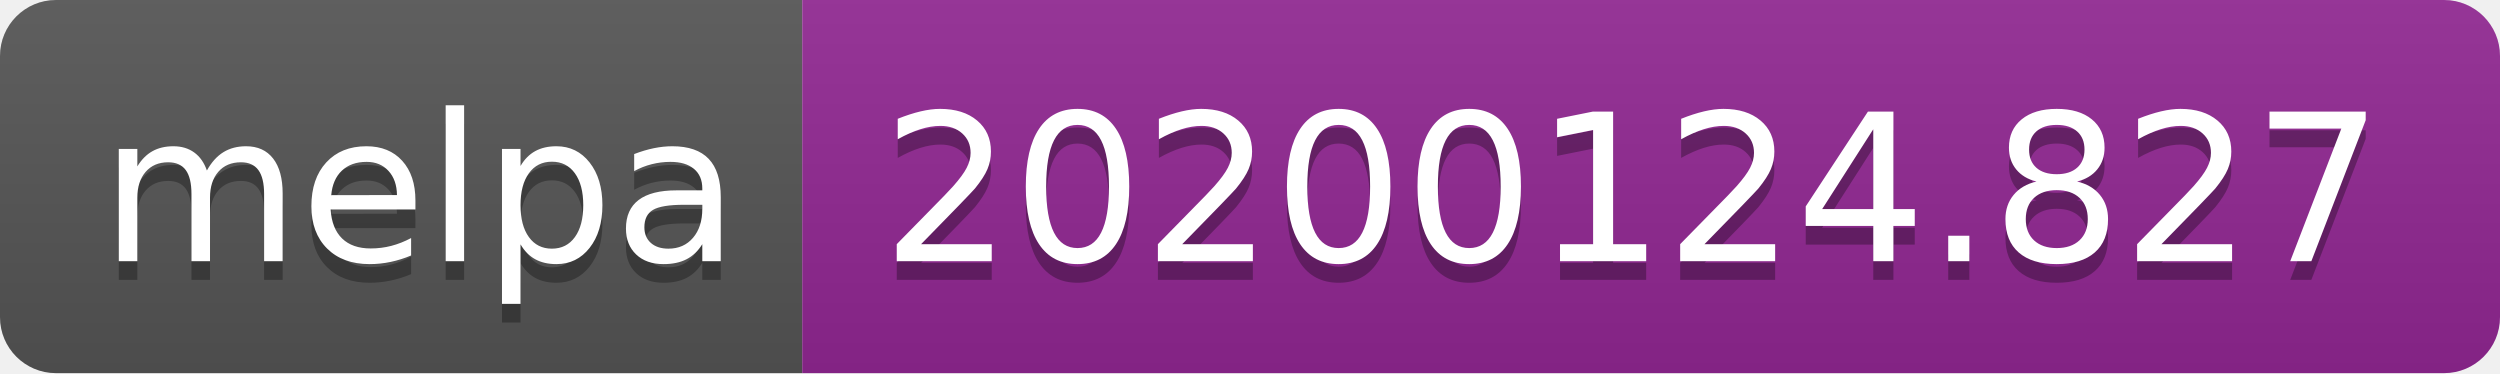
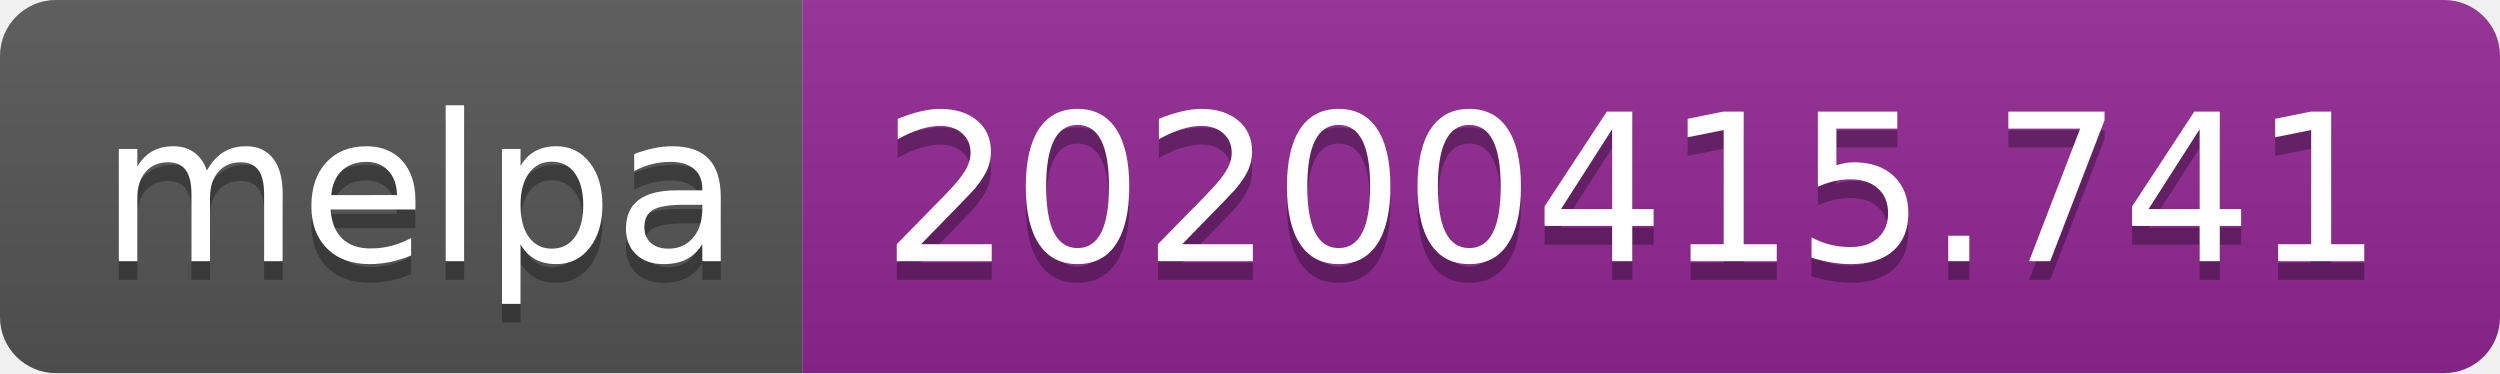
<svg xmlns="http://www.w3.org/2000/svg" width="134" height="20">
  <linearGradient id="b" x2="0" y2="100%">
    <stop offset="0" stop-color="#bbb" stop-opacity=".1" />
    <stop offset="1" stop-opacity=".1" />
  </linearGradient>
  <clipPath id="a">
    <rect width="134" height="20" rx="3" fill="#fff" />
  </clipPath>
  <g clip-path="url(#a)">
    <path fill="#555" d="M0 0h43v20H0z" />
    <path fill="#922793" d="M43 0h91v20H43z" />
    <path fill="url(#b)" d="M0 0h134v20H0z" />
  </g>
  <g fill="#fff" text-anchor="middle" font-family="DejaVu Sans,Verdana,Geneva,sans-serif" font-size="110">
    <text x="225" y="150" fill="#010101" fill-opacity=".3" transform="scale(.1)" textLength="330">melpa</text>
    <text x="225" y="140" transform="scale(.1)" textLength="330">melpa</text>
-     <text x="875" y="150" fill="#010101" fill-opacity=".3" transform="scale(.1)" textLength="810">20200124.827</text>
-     <text x="875" y="140" transform="scale(.1)" textLength="810">20200124.827</text>
+     <text x="875" y="150" fill="#010101" fill-opacity=".3" transform="scale(.1)" textLength="810">20200415.741</text>
+     <text x="875" y="140" transform="scale(.1)" textLength="810">20200415.741</text>
  </g>
</svg>
